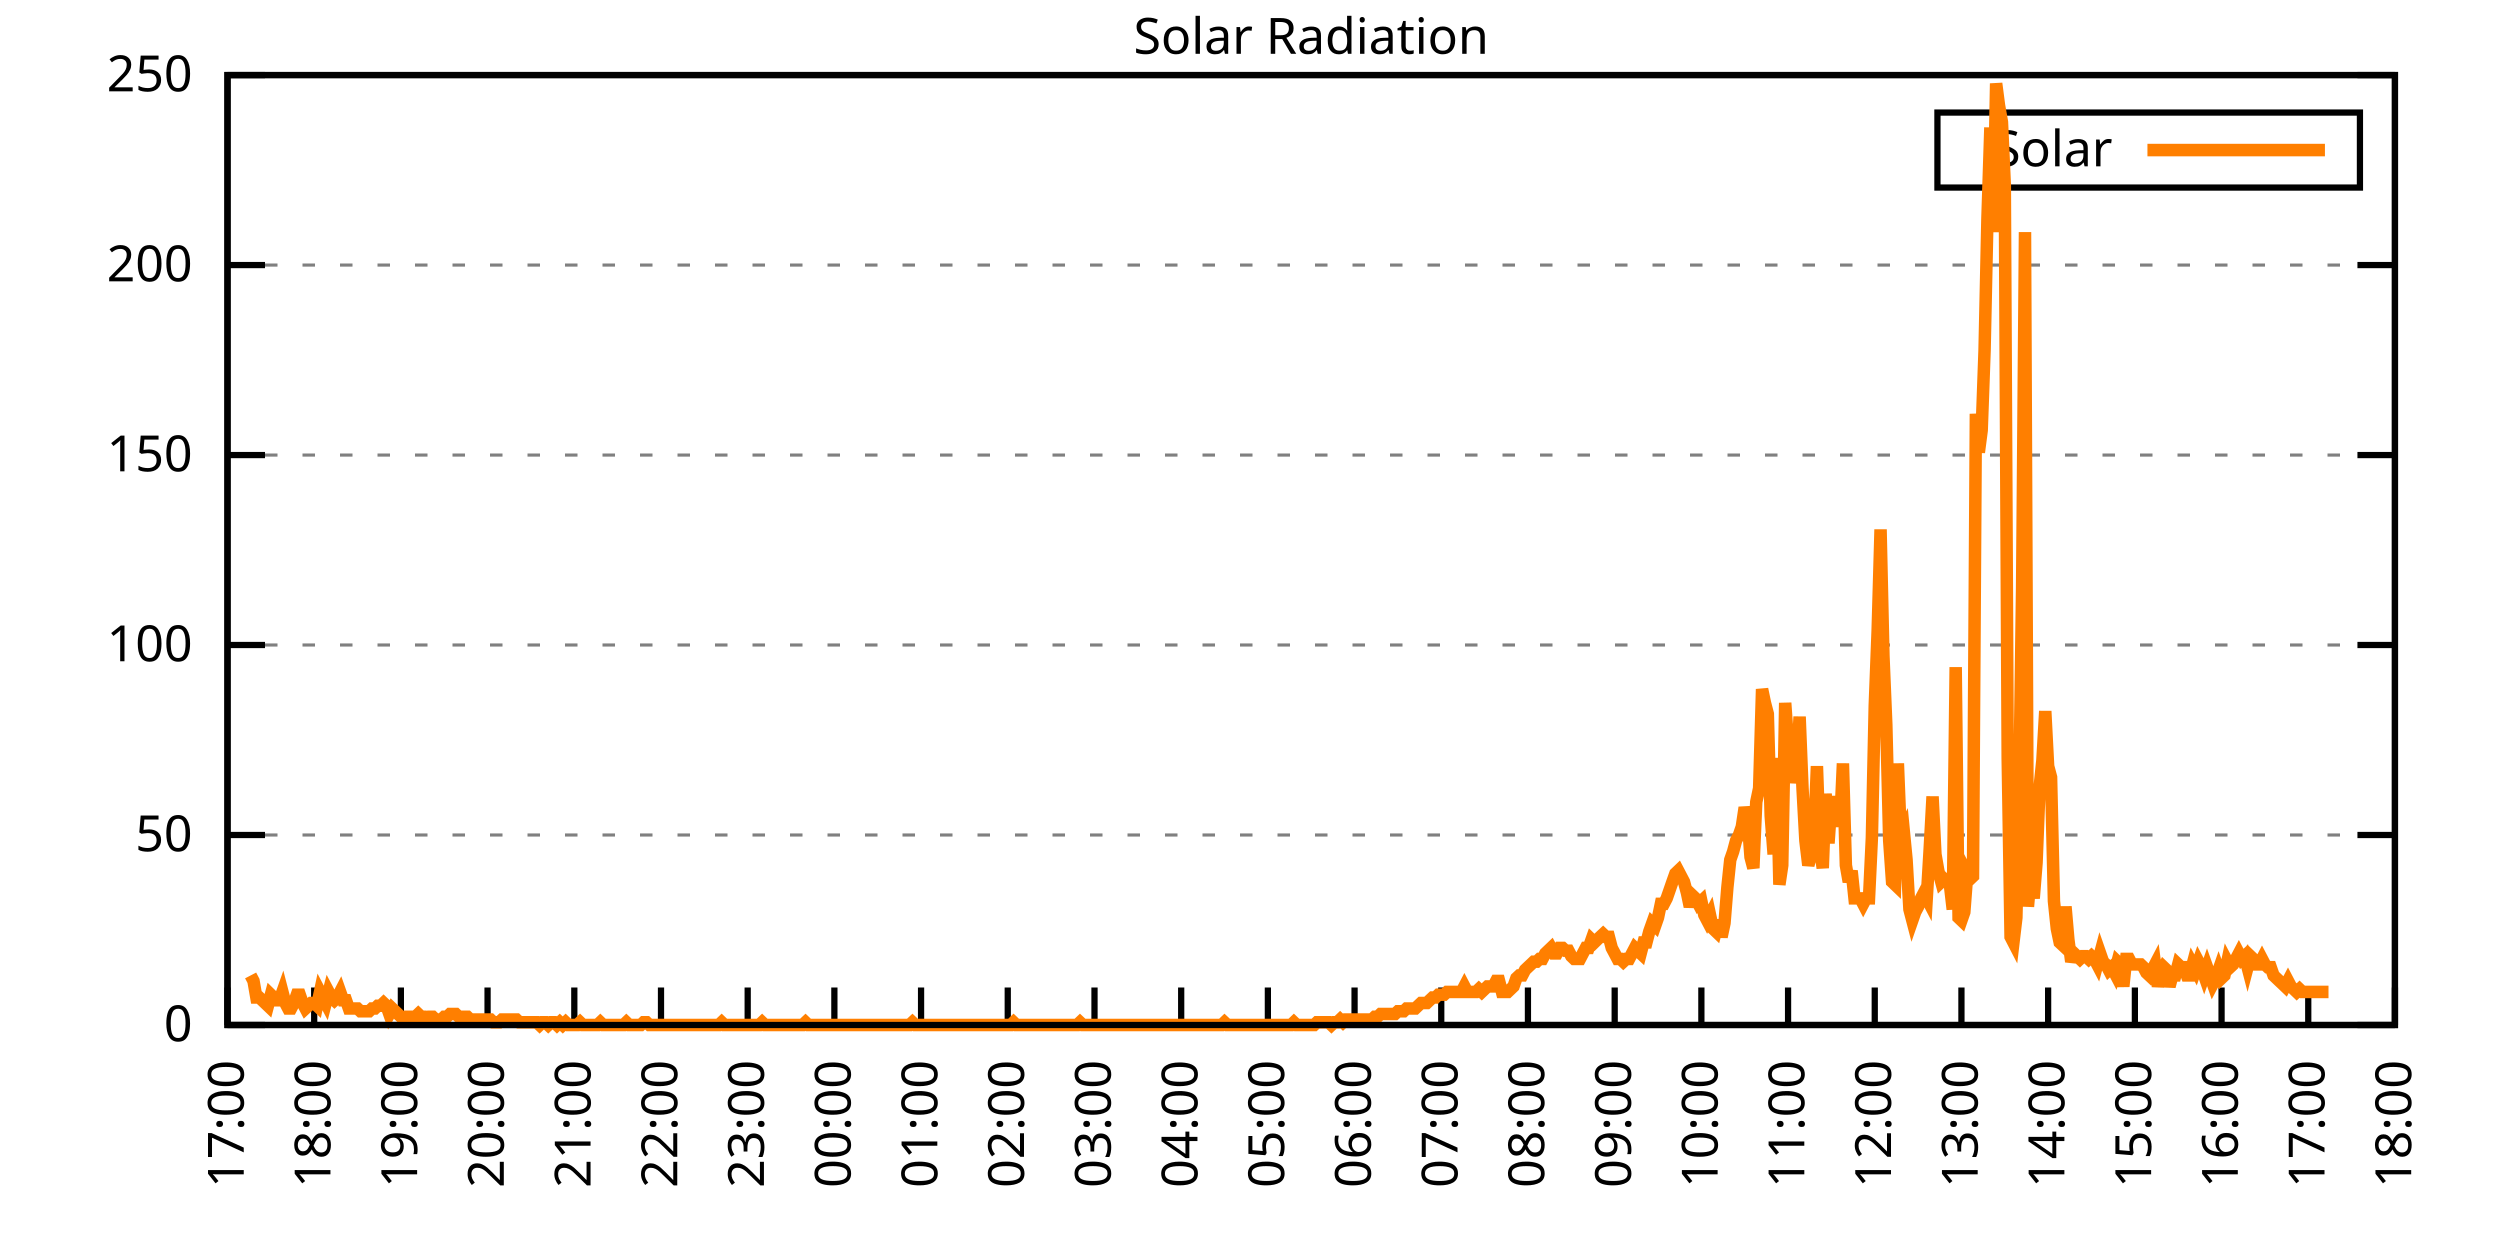
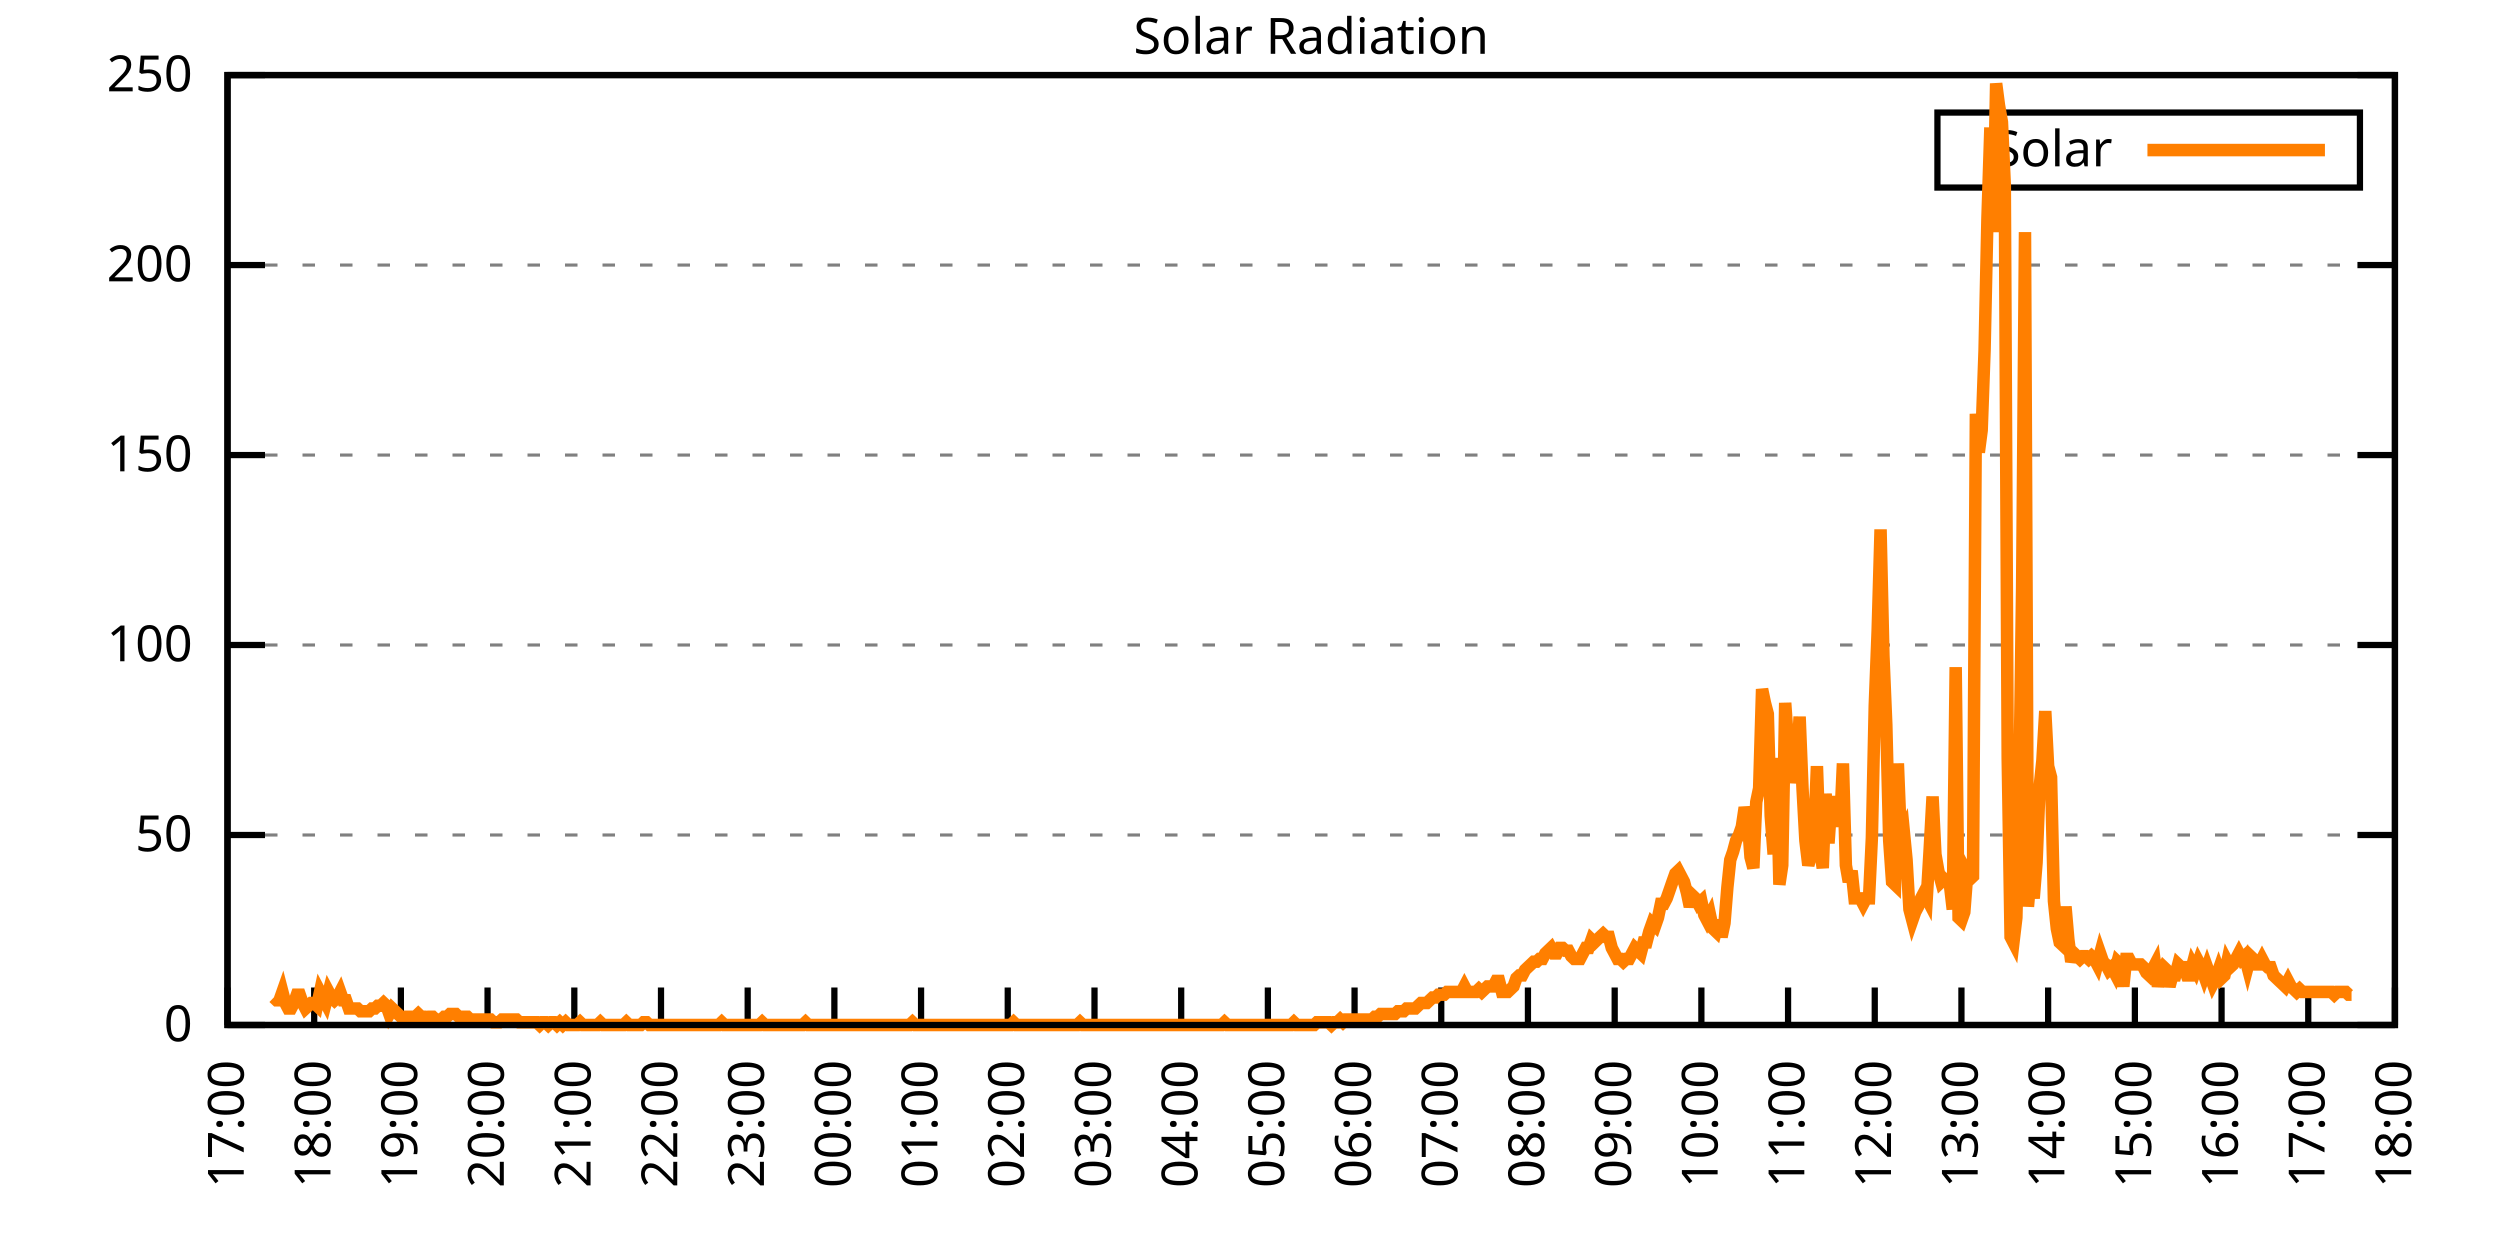
<svg xmlns="http://www.w3.org/2000/svg" xmlns:xlink="http://www.w3.org/1999/xlink" width="400" height="200" viewBox="0 0 400 200">
  <g id="gnuplot_canvas">
    <rect x="0" y="0" width="400" height="200" fill="none" />
    <defs>
      <circle id="gpDot" r="0.5" stroke-width="0.5" stroke="currentColor" />
      <path id="gpPt0" stroke-width="0.333" stroke="currentColor" d="M-1,0 h2 M0,-1 v2" />
      <path id="gpPt1" stroke-width="0.333" stroke="currentColor" d="M-1,-1 L1,1 M1,-1 L-1,1" />
      <path id="gpPt2" stroke-width="0.333" stroke="currentColor" d="M-1,0 L1,0 M0,-1 L0,1 M-1,-1 L1,1 M-1,1 L1,-1" />
      <rect id="gpPt3" stroke-width="0.333" stroke="currentColor" x="-1" y="-1" width="2" height="2" />
      <rect id="gpPt4" stroke-width="0.333" stroke="currentColor" fill="currentColor" x="-1" y="-1" width="2" height="2" />
      <circle id="gpPt5" stroke-width="0.333" stroke="currentColor" cx="0" cy="0" r="1" />
      <use xlink:href="#gpPt5" id="gpPt6" fill="currentColor" stroke="none" />
      <path id="gpPt7" stroke-width="0.333" stroke="currentColor" d="M0,-1.33 L-1.33,0.67 L1.33,0.67 z" />
      <use xlink:href="#gpPt7" id="gpPt8" fill="currentColor" stroke="none" />
      <use xlink:href="#gpPt7" id="gpPt9" stroke="currentColor" transform="rotate(180)" />
      <use xlink:href="#gpPt9" id="gpPt10" fill="currentColor" stroke="none" />
      <use xlink:href="#gpPt3" id="gpPt11" stroke="currentColor" transform="rotate(45)" />
      <use xlink:href="#gpPt11" id="gpPt12" fill="currentColor" stroke="none" />
      <path id="gpPt13" stroke-width="0.333" stroke="currentColor" d="M0,1.330 L1.265,0.411 L0.782,-1.067 L-0.782,-1.076 L-1.265,0.411 z" />
      <use xlink:href="#gpPt13" id="gpPt14" fill="currentColor" stroke="none" />
      <filter id="textbox" filterUnits="objectBoundingBox" x="0" y="0" height="1" width="1">
        <feFlood flood-color="white" flood-opacity="1" result="bgnd" />
        <feComposite in="SourceGraphic" in2="bgnd" operator="atop" />
      </filter>
      <filter id="greybox" filterUnits="objectBoundingBox" x="0" y="0" height="1" width="1">
        <feFlood flood-color="lightgrey" flood-opacity="1" result="grey" />
        <feComposite in="SourceGraphic" in2="grey" operator="atop" />
      </filter>
    </defs>
    <g fill="none" color="white" stroke="currentColor" stroke-width="1.00" stroke-linecap="butt" stroke-linejoin="miter">
</g>
    <g fill="none" color="black" stroke="currentColor" stroke-width="1.00" stroke-linecap="butt" stroke-linejoin="miter">
      <g stroke="none" shape-rendering="crispEdges">
        <polygon fill="rgb(255, 255, 255)" points="36.40,164.00 383.18,164.00 383.18,12.02 36.40,12.02 " />
      </g>
    </g>
    <g fill="none" color="black" stroke="currentColor" stroke-width="1.00" stroke-linecap="butt" stroke-linejoin="miter">
</g>
    <g fill="none" color="black" stroke="black" stroke-width="0.50" stroke-linecap="butt" stroke-linejoin="miter">
</g>
    <g fill="none" color="gray" stroke="currentColor" stroke-width="0.50" stroke-linecap="butt" stroke-linejoin="miter">
      <path stroke="gray" stroke-dasharray="2,4" class="gridline" d="M36.40,164.00 L383.19,164.00  " />
    </g>
    <g fill="none" color="gray" stroke="gray" stroke-width="1.00" stroke-linecap="butt" stroke-linejoin="miter">
</g>
    <g fill="none" color="black" stroke="currentColor" stroke-width="1.00" stroke-linecap="butt" stroke-linejoin="miter">
      <path stroke="black" d="M36.40,164.00 L42.40,164.00 M383.19,164.00 L377.19,164.00  " />
      <g transform="translate(30.80,166.60)" stroke="none" fill="black" font-family="Sans" font-size="8.00" text-anchor="end">
        <text>
          <tspan font-family="Sans"> 0</tspan>
        </text>
      </g>
    </g>
    <g fill="none" color="black" stroke="currentColor" stroke-width="1.00" stroke-linecap="butt" stroke-linejoin="miter">
</g>
    <g fill="none" color="black" stroke="black" stroke-width="0.50" stroke-linecap="butt" stroke-linejoin="miter">
</g>
    <g fill="none" color="gray" stroke="currentColor" stroke-width="0.50" stroke-linecap="butt" stroke-linejoin="miter">
      <path stroke="gray" stroke-dasharray="2,4" class="gridline" d="M36.40,133.60 L383.19,133.60  " />
    </g>
    <g fill="none" color="gray" stroke="gray" stroke-width="1.00" stroke-linecap="butt" stroke-linejoin="miter">
</g>
    <g fill="none" color="black" stroke="currentColor" stroke-width="1.00" stroke-linecap="butt" stroke-linejoin="miter">
      <path stroke="black" d="M36.40,133.60 L42.40,133.60 M383.19,133.60 L377.19,133.60  " />
      <g transform="translate(30.80,136.20)" stroke="none" fill="black" font-family="Sans" font-size="8.00" text-anchor="end">
        <text>
          <tspan font-family="Sans"> 50</tspan>
        </text>
      </g>
    </g>
    <g fill="none" color="black" stroke="currentColor" stroke-width="1.00" stroke-linecap="butt" stroke-linejoin="miter">
</g>
    <g fill="none" color="black" stroke="black" stroke-width="0.50" stroke-linecap="butt" stroke-linejoin="miter">
</g>
    <g fill="none" color="gray" stroke="currentColor" stroke-width="0.50" stroke-linecap="butt" stroke-linejoin="miter">
      <path stroke="gray" stroke-dasharray="2,4" class="gridline" d="M36.40,103.20 L383.19,103.20  " />
    </g>
    <g fill="none" color="gray" stroke="gray" stroke-width="1.00" stroke-linecap="butt" stroke-linejoin="miter">
</g>
    <g fill="none" color="black" stroke="currentColor" stroke-width="1.00" stroke-linecap="butt" stroke-linejoin="miter">
      <path stroke="black" d="M36.40,103.20 L42.40,103.20 M383.19,103.20 L377.19,103.20  " />
      <g transform="translate(30.80,105.80)" stroke="none" fill="black" font-family="Sans" font-size="8.00" text-anchor="end">
        <text>
          <tspan font-family="Sans"> 100</tspan>
        </text>
      </g>
    </g>
    <g fill="none" color="black" stroke="currentColor" stroke-width="1.00" stroke-linecap="butt" stroke-linejoin="miter">
</g>
    <g fill="none" color="black" stroke="black" stroke-width="0.50" stroke-linecap="butt" stroke-linejoin="miter">
</g>
    <g fill="none" color="gray" stroke="currentColor" stroke-width="0.50" stroke-linecap="butt" stroke-linejoin="miter">
      <path stroke="gray" stroke-dasharray="2,4" class="gridline" d="M36.40,72.81 L383.19,72.81  " />
    </g>
    <g fill="none" color="gray" stroke="gray" stroke-width="1.00" stroke-linecap="butt" stroke-linejoin="miter">
</g>
    <g fill="none" color="black" stroke="currentColor" stroke-width="1.00" stroke-linecap="butt" stroke-linejoin="miter">
      <path stroke="black" d="M36.40,72.81 L42.40,72.81 M383.19,72.81 L377.19,72.81  " />
      <g transform="translate(30.80,75.41)" stroke="none" fill="black" font-family="Sans" font-size="8.00" text-anchor="end">
        <text>
          <tspan font-family="Sans"> 150</tspan>
        </text>
      </g>
    </g>
    <g fill="none" color="black" stroke="currentColor" stroke-width="1.00" stroke-linecap="butt" stroke-linejoin="miter">
</g>
    <g fill="none" color="black" stroke="black" stroke-width="0.50" stroke-linecap="butt" stroke-linejoin="miter">
</g>
    <g fill="none" color="gray" stroke="currentColor" stroke-width="0.50" stroke-linecap="butt" stroke-linejoin="miter">
      <path stroke="gray" stroke-dasharray="2,4" class="gridline" d="M36.40,42.41 L383.19,42.41  " />
    </g>
    <g fill="none" color="gray" stroke="gray" stroke-width="1.00" stroke-linecap="butt" stroke-linejoin="miter">
</g>
    <g fill="none" color="black" stroke="currentColor" stroke-width="1.00" stroke-linecap="butt" stroke-linejoin="miter">
      <path stroke="black" d="M36.40,42.41 L42.40,42.41 M383.19,42.41 L377.19,42.41  " />
      <g transform="translate(30.80,45.01)" stroke="none" fill="black" font-family="Sans" font-size="8.00" text-anchor="end">
        <text>
          <tspan font-family="Sans"> 200</tspan>
        </text>
      </g>
    </g>
    <g fill="none" color="black" stroke="currentColor" stroke-width="1.00" stroke-linecap="butt" stroke-linejoin="miter">
</g>
    <g fill="none" color="black" stroke="black" stroke-width="0.50" stroke-linecap="butt" stroke-linejoin="miter">
</g>
    <g fill="none" color="gray" stroke="currentColor" stroke-width="0.50" stroke-linecap="butt" stroke-linejoin="miter">
      <path stroke="gray" stroke-dasharray="2,4" class="gridline" d="M36.40,12.01 L383.19,12.01  " />
    </g>
    <g fill="none" color="gray" stroke="gray" stroke-width="1.00" stroke-linecap="butt" stroke-linejoin="miter">
</g>
    <g fill="none" color="black" stroke="currentColor" stroke-width="1.00" stroke-linecap="butt" stroke-linejoin="miter">
      <path stroke="black" d="M36.40,12.01 L42.40,12.01 M383.19,12.01 L377.19,12.01  " />
      <g transform="translate(30.80,14.61)" stroke="none" fill="black" font-family="Sans" font-size="8.00" text-anchor="end">
        <text>
          <tspan font-family="Sans"> 250</tspan>
        </text>
      </g>
    </g>
    <g fill="none" color="black" stroke="currentColor" stroke-width="1.00" stroke-linecap="butt" stroke-linejoin="miter">
      <path stroke="black" d="M36.40,164.00 L36.40,158.00  " />
      <g transform="translate(39.00,169.60) rotate(270.00)" stroke="none" fill="black" font-family="Sans" font-size="8.00" text-anchor="end">
        <text>
          <tspan font-family="Sans">17:00</tspan>
        </text>
      </g>
    </g>
    <g fill="none" color="black" stroke="currentColor" stroke-width="1.00" stroke-linecap="butt" stroke-linejoin="miter">
      <path stroke="black" d="M50.27,164.00 L50.27,158.00  " />
      <g transform="translate(52.87,169.60) rotate(270.00)" stroke="none" fill="black" font-family="Sans" font-size="8.00" text-anchor="end">
        <text>
          <tspan font-family="Sans">18:00</tspan>
        </text>
      </g>
    </g>
    <g fill="none" color="black" stroke="currentColor" stroke-width="1.00" stroke-linecap="butt" stroke-linejoin="miter">
      <path stroke="black" d="M64.14,164.00 L64.14,158.00  " />
      <g transform="translate(66.74,169.60) rotate(270.00)" stroke="none" fill="black" font-family="Sans" font-size="8.00" text-anchor="end">
        <text>
          <tspan font-family="Sans">19:00</tspan>
        </text>
      </g>
    </g>
    <g fill="none" color="black" stroke="currentColor" stroke-width="1.00" stroke-linecap="butt" stroke-linejoin="miter">
      <path stroke="black" d="M78.01,164.00 L78.01,158.00  " />
      <g transform="translate(80.61,169.60) rotate(270.00)" stroke="none" fill="black" font-family="Sans" font-size="8.00" text-anchor="end">
        <text>
          <tspan font-family="Sans">20:00</tspan>
        </text>
      </g>
    </g>
    <g fill="none" color="black" stroke="currentColor" stroke-width="1.00" stroke-linecap="butt" stroke-linejoin="miter">
      <path stroke="black" d="M91.89,164.00 L91.89,158.00  " />
      <g transform="translate(94.49,169.60) rotate(270.00)" stroke="none" fill="black" font-family="Sans" font-size="8.00" text-anchor="end">
        <text>
          <tspan font-family="Sans">21:00</tspan>
        </text>
      </g>
    </g>
    <g fill="none" color="black" stroke="currentColor" stroke-width="1.00" stroke-linecap="butt" stroke-linejoin="miter">
      <path stroke="black" d="M105.76,164.00 L105.76,158.00  " />
      <g transform="translate(108.36,169.60) rotate(270.00)" stroke="none" fill="black" font-family="Sans" font-size="8.00" text-anchor="end">
        <text>
          <tspan font-family="Sans">22:00</tspan>
        </text>
      </g>
    </g>
    <g fill="none" color="black" stroke="currentColor" stroke-width="1.00" stroke-linecap="butt" stroke-linejoin="miter">
      <path stroke="black" d="M119.63,164.00 L119.63,158.00  " />
      <g transform="translate(122.23,169.60) rotate(270.00)" stroke="none" fill="black" font-family="Sans" font-size="8.00" text-anchor="end">
        <text>
          <tspan font-family="Sans">23:00</tspan>
        </text>
      </g>
    </g>
    <g fill="none" color="black" stroke="currentColor" stroke-width="1.00" stroke-linecap="butt" stroke-linejoin="miter">
      <path stroke="black" d="M133.50,164.00 L133.50,158.00  " />
      <g transform="translate(136.10,169.60) rotate(270.00)" stroke="none" fill="black" font-family="Sans" font-size="8.00" text-anchor="end">
        <text>
          <tspan font-family="Sans">00:00</tspan>
        </text>
      </g>
    </g>
    <g fill="none" color="black" stroke="currentColor" stroke-width="1.00" stroke-linecap="butt" stroke-linejoin="miter">
      <path stroke="black" d="M147.37,164.00 L147.37,158.00  " />
      <g transform="translate(149.97,169.60) rotate(270.00)" stroke="none" fill="black" font-family="Sans" font-size="8.00" text-anchor="end">
        <text>
          <tspan font-family="Sans">01:00</tspan>
        </text>
      </g>
    </g>
    <g fill="none" color="black" stroke="currentColor" stroke-width="1.00" stroke-linecap="butt" stroke-linejoin="miter">
      <path stroke="black" d="M161.24,164.00 L161.24,158.00  " />
      <g transform="translate(163.84,169.60) rotate(270.00)" stroke="none" fill="black" font-family="Sans" font-size="8.00" text-anchor="end">
        <text>
          <tspan font-family="Sans">02:00</tspan>
        </text>
      </g>
    </g>
    <g fill="none" color="black" stroke="currentColor" stroke-width="1.00" stroke-linecap="butt" stroke-linejoin="miter">
      <path stroke="black" d="M175.12,164.00 L175.12,158.00  " />
      <g transform="translate(177.72,169.60) rotate(270.00)" stroke="none" fill="black" font-family="Sans" font-size="8.00" text-anchor="end">
        <text>
          <tspan font-family="Sans">03:00</tspan>
        </text>
      </g>
    </g>
    <g fill="none" color="black" stroke="currentColor" stroke-width="1.00" stroke-linecap="butt" stroke-linejoin="miter">
      <path stroke="black" d="M188.99,164.00 L188.99,158.00  " />
      <g transform="translate(191.59,169.60) rotate(270.00)" stroke="none" fill="black" font-family="Sans" font-size="8.00" text-anchor="end">
        <text>
          <tspan font-family="Sans">04:00</tspan>
        </text>
      </g>
    </g>
    <g fill="none" color="black" stroke="currentColor" stroke-width="1.00" stroke-linecap="butt" stroke-linejoin="miter">
      <path stroke="black" d="M202.86,164.00 L202.86,158.00  " />
      <g transform="translate(205.46,169.60) rotate(270.00)" stroke="none" fill="black" font-family="Sans" font-size="8.00" text-anchor="end">
        <text>
          <tspan font-family="Sans">05:00</tspan>
        </text>
      </g>
    </g>
    <g fill="none" color="black" stroke="currentColor" stroke-width="1.00" stroke-linecap="butt" stroke-linejoin="miter">
      <path stroke="black" d="M216.73,164.00 L216.73,158.00  " />
      <g transform="translate(219.33,169.60) rotate(270.00)" stroke="none" fill="black" font-family="Sans" font-size="8.00" text-anchor="end">
        <text>
          <tspan font-family="Sans">06:00</tspan>
        </text>
      </g>
    </g>
    <g fill="none" color="black" stroke="currentColor" stroke-width="1.00" stroke-linecap="butt" stroke-linejoin="miter">
      <path stroke="black" d="M230.60,164.00 L230.60,158.00  " />
      <g transform="translate(233.20,169.60) rotate(270.00)" stroke="none" fill="black" font-family="Sans" font-size="8.00" text-anchor="end">
        <text>
          <tspan font-family="Sans">07:00</tspan>
        </text>
      </g>
    </g>
    <g fill="none" color="black" stroke="currentColor" stroke-width="1.00" stroke-linecap="butt" stroke-linejoin="miter">
      <path stroke="black" d="M244.47,164.00 L244.47,158.00  " />
      <g transform="translate(247.07,169.60) rotate(270.00)" stroke="none" fill="black" font-family="Sans" font-size="8.00" text-anchor="end">
        <text>
          <tspan font-family="Sans">08:00</tspan>
        </text>
      </g>
    </g>
    <g fill="none" color="black" stroke="currentColor" stroke-width="1.00" stroke-linecap="butt" stroke-linejoin="miter">
      <path stroke="black" d="M258.35,164.00 L258.35,158.00  " />
      <g transform="translate(260.95,169.60) rotate(270.00)" stroke="none" fill="black" font-family="Sans" font-size="8.00" text-anchor="end">
        <text>
          <tspan font-family="Sans">09:00</tspan>
        </text>
      </g>
    </g>
    <g fill="none" color="black" stroke="currentColor" stroke-width="1.00" stroke-linecap="butt" stroke-linejoin="miter">
      <path stroke="black" d="M272.22,164.00 L272.22,158.00  " />
      <g transform="translate(274.82,169.60) rotate(270.00)" stroke="none" fill="black" font-family="Sans" font-size="8.00" text-anchor="end">
        <text>
          <tspan font-family="Sans">10:00</tspan>
        </text>
      </g>
    </g>
    <g fill="none" color="black" stroke="currentColor" stroke-width="1.00" stroke-linecap="butt" stroke-linejoin="miter">
      <path stroke="black" d="M286.09,164.00 L286.09,158.00  " />
      <g transform="translate(288.69,169.60) rotate(270.00)" stroke="none" fill="black" font-family="Sans" font-size="8.00" text-anchor="end">
        <text>
          <tspan font-family="Sans">11:00</tspan>
        </text>
      </g>
    </g>
    <g fill="none" color="black" stroke="currentColor" stroke-width="1.00" stroke-linecap="butt" stroke-linejoin="miter">
      <path stroke="black" d="M299.96,164.00 L299.96,158.00  " />
      <g transform="translate(302.56,169.60) rotate(270.00)" stroke="none" fill="black" font-family="Sans" font-size="8.00" text-anchor="end">
        <text>
          <tspan font-family="Sans">12:00</tspan>
        </text>
      </g>
    </g>
    <g fill="none" color="black" stroke="currentColor" stroke-width="1.00" stroke-linecap="butt" stroke-linejoin="miter">
      <path stroke="black" d="M313.83,164.00 L313.83,158.00  " />
      <g transform="translate(316.43,169.60) rotate(270.00)" stroke="none" fill="black" font-family="Sans" font-size="8.00" text-anchor="end">
        <text>
          <tspan font-family="Sans">13:00</tspan>
        </text>
      </g>
    </g>
    <g fill="none" color="black" stroke="currentColor" stroke-width="1.00" stroke-linecap="butt" stroke-linejoin="miter">
      <path stroke="black" d="M327.70,164.00 L327.70,158.00  " />
      <g transform="translate(330.30,169.60) rotate(270.00)" stroke="none" fill="black" font-family="Sans" font-size="8.00" text-anchor="end">
        <text>
          <tspan font-family="Sans">14:00</tspan>
        </text>
      </g>
    </g>
    <g fill="none" color="black" stroke="currentColor" stroke-width="1.00" stroke-linecap="butt" stroke-linejoin="miter">
      <path stroke="black" d="M341.58,164.00 L341.58,158.00  " />
      <g transform="translate(344.18,169.60) rotate(270.00)" stroke="none" fill="black" font-family="Sans" font-size="8.00" text-anchor="end">
        <text>
          <tspan font-family="Sans">15:00</tspan>
        </text>
      </g>
    </g>
    <g fill="none" color="black" stroke="currentColor" stroke-width="1.00" stroke-linecap="butt" stroke-linejoin="miter">
      <path stroke="black" d="M355.45,164.00 L355.45,158.00  " />
      <g transform="translate(358.05,169.60) rotate(270.00)" stroke="none" fill="black" font-family="Sans" font-size="8.00" text-anchor="end">
        <text>
          <tspan font-family="Sans">16:00</tspan>
        </text>
      </g>
    </g>
    <g fill="none" color="black" stroke="currentColor" stroke-width="1.00" stroke-linecap="butt" stroke-linejoin="miter">
      <path stroke="black" d="M369.32,164.00 L369.32,158.00  " />
      <g transform="translate(371.92,169.60) rotate(270.00)" stroke="none" fill="black" font-family="Sans" font-size="8.00" text-anchor="end">
        <text>
          <tspan font-family="Sans">17:00</tspan>
        </text>
      </g>
    </g>
    <g fill="none" color="black" stroke="currentColor" stroke-width="1.00" stroke-linecap="butt" stroke-linejoin="miter">
      <path stroke="black" d="M383.19,164.00 L383.19,158.00  " />
      <g transform="translate(385.79,169.60) rotate(270.00)" stroke="none" fill="black" font-family="Sans" font-size="8.00" text-anchor="end">
        <text>
          <tspan font-family="Sans">18:00</tspan>
        </text>
      </g>
    </g>
    <g fill="none" color="black" stroke="currentColor" stroke-width="1.00" stroke-linecap="butt" stroke-linejoin="miter">
</g>
    <g fill="none" color="black" stroke="currentColor" stroke-width="1.00" stroke-linecap="butt" stroke-linejoin="miter">
      <path stroke="black" d="M36.40,12.01 L36.40,164.00 L383.19,164.00 L383.19,12.01 L36.40,12.01 Z  " />
    </g>
    <g fill="none" color="black" stroke="currentColor" stroke-width="1.00" stroke-linecap="butt" stroke-linejoin="miter">
</g>
    <g fill="none" color="black" stroke="currentColor" stroke-width="1.00" stroke-linecap="butt" stroke-linejoin="miter">
      <path stroke="black" d="M309.99,30.01 L309.99,18.01 L377.59,18.01 L377.59,30.01 L309.99,30.01 Z  " />
    </g>
    <g id="Solar_Radiation_plot_1">
      <g fill="none" color="white" stroke="black" stroke-width="2.00" stroke-linecap="butt" stroke-linejoin="miter">
</g>
      <g fill="none" color="black" stroke="currentColor" stroke-width="2.00" stroke-linecap="butt" stroke-linejoin="miter">
        <g transform="translate(337.99,26.61)" stroke="none" fill="black" font-family="Sans" font-size="8.00" text-anchor="end">
          <text>
            <tspan font-family="Sans">Solar</tspan>
          </text>
        </g>
      </g>
      <g fill="none" color="black" stroke="currentColor" stroke-width="2.00" stroke-linecap="butt" stroke-linejoin="miter">
-         <path stroke="rgb(255, 127,   0)" d="M343.59,24.01 L371.99,24.01 M40.10,156.07 L40.56,156.95 L41.02,159.60 L41.49,159.60 L41.95,160.04 L42.41,160.48   L42.87,160.92 L43.34,159.15 L43.80,159.60 L44.26,160.04 L44.72,160.04 L45.19,158.71 L45.65,160.48 L46.11,161.36   L46.57,161.36 L47.03,160.48 L47.50,159.15 L47.96,159.15 L48.42,160.48 L48.88,161.36 L49.35,160.92 L49.81,160.48   L50.27,160.48 L50.73,160.92 L51.20,158.71 L51.66,159.60 L52.12,160.48 L52.58,158.71 L53.05,159.60 L53.51,160.04   L53.97,159.60 L54.43,158.71 L54.90,160.04 L55.36,160.04 L55.82,161.36 L56.28,161.36 L56.75,161.36 L57.21,161.36   L57.67,161.80 L58.13,161.80 L58.59,161.80 L59.06,161.80 L59.52,161.36 L59.98,161.36 L60.44,160.92 L60.91,160.92   L61.37,160.48 L61.83,160.92 L62.29,162.24 L62.76,161.36 L63.22,161.80 L63.68,162.24 L64.14,162.68 L64.61,163.12   L65.07,162.68 L65.53,162.68 L65.99,162.68 L66.46,162.68 L66.92,162.24 L67.38,162.68 L67.84,162.68 L68.30,163.12   L68.77,162.68 L69.23,162.68 L69.69,163.12 L70.15,163.12 L70.62,163.12 L71.08,162.68 L71.54,162.68 L72.00,162.24   L72.47,162.24 L72.93,162.24 L73.39,162.68 L73.85,162.68 L74.32,162.68 L74.78,162.68 L75.24,163.12 L75.70,163.12   L76.17,163.12 L76.63,163.12 L77.09,163.12 L77.55,163.12 L78.01,163.12 L78.48,163.12 L78.94,163.56 L79.40,163.56   L79.86,163.56 L80.33,163.12 L80.79,163.12 L81.25,163.12 L81.71,163.12 L82.18,163.12 L82.64,163.12 L83.10,163.56   L83.56,163.56 L84.03,163.56 L84.49,163.56 L84.95,163.56 L85.41,163.56 L85.88,163.56 L86.34,164.00 L86.80,163.56   L87.26,163.56 L87.72,164.00 L88.19,163.56 L88.65,163.56 L89.11,164.00 L89.57,163.56 L90.04,164.00 L90.50,163.56   L90.96,164.00 L91.42,164.00 L91.89,164.00 L92.35,164.00 L92.81,163.56 L93.27,164.00 L93.74,164.00 L94.20,164.00   L94.66,164.00 L95.12,164.00 L95.59,164.00 L96.05,163.56 L96.51,164.00 L96.97,164.00 L97.44,164.00 L97.90,164.00   L98.36,164.00 L98.82,164.00 L99.28,164.00 L99.75,164.00 L100.21,163.56 L100.67,164.00 L101.13,164.00 L101.60,164.00   L102.06,164.00 L102.52,164.00 L102.98,163.56 L103.45,163.56 L103.91,164.00 L104.37,164.00 L104.83,164.00 L105.30,164.00   L105.76,164.00 L106.22,164.00 L106.68,164.00 L107.15,164.00 L107.61,164.00 L108.07,164.00 L108.53,164.00 L108.99,164.00   L109.46,164.00 L109.92,164.00 L110.38,164.00 L110.84,164.00 L111.31,164.00 L111.77,164.00 L112.23,164.00 L112.69,164.00   L113.16,164.00 L113.62,164.00 L114.08,164.00 L114.54,164.00 L115.01,164.00 L115.47,163.56 L115.93,164.00 L116.39,164.00   L116.86,164.00 L117.32,164.00 L117.78,164.00 L118.24,164.00 L118.70,164.00 L119.17,164.00 L119.63,164.00 L120.09,164.00   L120.55,164.00 L121.02,164.00 L121.48,164.00 L121.94,163.56 L122.40,164.00 L122.87,164.00 L123.33,164.00 L123.79,164.00   L124.25,164.00 L124.72,164.00 L125.18,164.00 L125.64,164.00 L126.10,164.00 L126.57,164.00 L127.03,164.00 L127.49,164.00   L127.95,164.00 L128.41,164.00 L128.88,163.56 L129.34,164.00 L129.80,164.00 L130.26,164.00 L130.73,164.00 L131.19,164.00   L131.65,164.00 L132.11,164.00 L132.58,164.00 L133.04,164.00 L133.50,164.00 L133.96,164.00 L134.43,164.00 L134.89,164.00   L135.35,164.00 L135.81,164.00 L136.28,164.00 L136.74,164.00 L137.20,164.00 L137.66,164.00 L138.13,164.00 L138.59,164.00   L139.05,164.00 L139.51,164.00 L139.97,164.00 L140.44,164.00 L140.90,164.00 L141.36,164.00 L141.82,164.00 L142.29,164.00   L142.75,164.00 L143.21,164.00 L143.67,164.00 L144.14,164.00 L144.60,164.00 L145.06,164.00 L145.52,164.00 L145.99,163.56   L146.45,164.00 L146.91,164.00 L147.37,164.00 L147.84,164.00 L148.30,164.00 L148.76,164.00 L149.22,164.00 L149.68,164.00   L150.15,164.00 L150.61,164.00 L151.07,164.00 L151.53,164.00 L152.00,164.00 L152.46,164.00 L152.92,164.00 L153.38,164.00   L153.85,164.00 L154.31,164.00 L154.77,164.00 L155.23,164.00 L155.70,164.00 L156.16,164.00 L156.62,164.00 L157.08,164.00   L157.55,164.00 L158.01,164.00 L158.47,164.00 L158.93,164.00 L159.39,164.00 L159.86,164.00 L160.32,164.00 L160.78,164.00   L161.24,164.00 L161.71,164.00 L162.17,163.56 L162.63,164.00 L163.09,164.00 L163.56,164.00 L164.02,164.00 L164.48,164.00   L164.94,164.00 L165.41,164.00 L165.87,164.00 L166.33,164.00 L166.79,164.00 L167.26,164.00 L167.72,164.00 L168.18,164.00   L168.64,164.00 L169.10,164.00 L169.57,164.00 L170.03,164.00 L170.49,164.00 L170.95,164.00 L171.42,164.00 L171.88,164.00   L172.34,164.00 L172.80,163.56 L173.27,164.00 L173.73,164.00 L174.19,164.00 L174.65,164.00 L175.12,164.00 L175.58,164.00   L176.04,164.00 L176.50,164.00 L176.97,164.00 L177.43,164.00 L177.89,164.00 L178.35,164.00 L178.82,164.00 L179.28,164.00   L179.74,164.00 L180.20,164.00 L180.66,164.00 L181.13,164.00 L181.59,164.00 L182.05,164.00 L182.51,164.00 L182.98,164.00   L183.44,164.00 L183.90,164.00 L184.36,164.00 L184.83,164.00 L185.29,164.00 L185.75,164.00 L186.21,164.00 L186.68,164.00   L187.14,164.00 L187.60,164.00 L188.06,164.00 L188.53,164.00 L188.99,164.00 L189.45,164.00 L189.91,164.00 L190.37,164.00   L190.84,164.00 L191.30,164.00 L191.76,164.00 L192.22,164.00 L192.69,164.00 L193.15,164.00 L193.61,164.00 L194.07,164.00   L194.54,164.00 L195.00,164.00 L195.46,164.00 L195.92,163.56 L196.39,164.00 L196.85,164.00 L197.31,164.00 L197.77,164.00   L198.24,164.00 L198.70,164.00 L199.16,164.00 L199.62,164.00 L200.08,164.00 L200.55,164.00 L201.01,164.00 L201.47,164.00   L201.93,164.00 L202.40,164.00 L202.86,164.00 L203.32,164.00 L203.78,164.00 L204.25,164.00 L204.71,164.00 L205.17,164.00   L205.63,164.00 L206.10,164.00 L206.56,164.00 L207.02,163.56 L207.48,164.00 L207.95,164.00 L208.41,164.00 L208.87,164.00   L209.33,164.00 L209.80,164.00 L210.26,164.00 L210.72,163.56 L211.18,163.56 L211.64,163.56 L212.11,163.56 L212.57,163.56   L213.03,164.00 L213.49,163.56 L213.96,163.56 L214.42,163.12 L214.88,163.56 L215.34,163.12 L215.81,163.12 L216.27,163.12   L216.73,163.12 L217.19,163.12 L217.66,163.12 L218.12,163.12 L218.58,163.12 L219.04,163.12 L219.51,163.12 L219.97,162.68   L220.43,162.68 L220.89,162.24 L221.35,162.24 L221.82,162.24 L222.28,162.24 L222.74,162.24 L223.20,162.24 L223.67,161.80   L224.13,161.80 L224.59,161.80 L225.05,161.36 L225.52,161.36 L225.98,161.36 L226.44,161.36 L226.90,160.92 L227.37,160.48   L227.83,160.48 L228.29,160.48 L228.75,160.04 L229.22,159.60 L229.68,159.60 L230.14,159.15 L230.60,159.15 L231.06,159.15   L231.53,158.71 L231.99,158.71 L232.45,158.71 L232.91,158.71 L233.38,158.71 L233.84,158.71 L234.30,157.83 L234.76,158.71   L235.23,158.71 L235.69,158.71 L236.15,158.71 L236.61,158.27 L237.08,158.71 L237.54,158.27 L238.00,157.83 L238.46,157.83   L238.93,157.83 L239.39,156.95 L239.85,156.95 L240.31,158.71 L240.77,158.71 L241.24,158.71 L241.70,158.27 L242.16,157.83   L242.62,156.51 L243.09,156.07 L243.55,156.07 L244.01,155.19 L244.47,154.75 L244.94,154.31 L245.40,153.87 L245.86,153.87   L246.32,153.43 L246.79,153.43 L247.25,152.55 L247.71,152.11 L248.17,151.67 L248.64,152.55 L249.10,152.55 L249.56,151.67   L250.02,151.67 L250.49,152.11 L250.95,152.11 L251.41,152.99 L251.87,153.43 L252.33,153.43 L252.80,153.43 L253.26,152.55   L253.72,151.67 L254.18,151.67 L254.65,150.34 L255.11,150.79 L255.57,150.34 L256.03,149.90 L256.50,149.46 L256.96,149.90   L257.42,149.90 L257.88,151.67 L258.35,152.55 L258.81,153.43 L259.27,153.43 L259.73,153.87 L260.20,153.43 L260.66,153.43   L261.12,152.55 L261.58,151.67 L262.04,152.11 L262.51,152.55 L262.97,150.79 L263.43,150.79 L263.89,149.02 L264.36,147.70   L264.82,148.14 L265.28,146.82 L265.74,144.62 L266.21,144.62 L266.67,143.74 L267.13,142.42 L267.59,141.09 L268.06,139.77   L268.52,139.33 L268.98,140.21 L269.44,141.09 L269.91,142.86 L270.37,145.06 L270.83,143.30 L271.29,143.74 L271.75,144.62   L272.22,144.18 L272.68,146.38 L273.14,147.26 L273.60,146.38 L274.07,148.58 L274.53,149.02 L274.99,147.26 L275.45,149.90   L275.92,147.70 L276.38,141.98 L276.84,137.57 L277.30,136.25 L277.77,134.49 L278.23,133.61 L278.69,132.28 L279.15,129.20   L279.62,130.96 L280.08,137.13 L280.54,138.89 L281.00,128.32 L281.46,126.12 L281.93,110.26 L282.39,112.46 L282.85,114.22   L283.31,130.52 L283.78,136.69 L284.24,121.27 L284.70,141.54 L285.16,138.45 L285.63,112.46 L286.09,119.07 L286.55,119.95   L287.01,125.24 L287.48,122.59 L287.94,114.67 L288.40,126.12 L288.86,134.49 L289.33,138.45 L289.79,136.69 L290.25,134.05   L290.71,122.59 L291.18,135.81 L291.64,138.89 L292.10,127.00 L292.56,134.93 L293.02,128.32 L293.49,130.96 L293.95,127.44   L294.41,132.28 L294.87,122.15 L295.34,138.45 L295.80,141.09 L296.26,139.33 L296.72,143.74 L297.19,143.74 L297.65,143.74   L298.11,144.62 L298.57,143.74 L299.04,143.74 L299.50,134.05 L299.96,112.90 L300.42,101.01 L300.89,84.71 L301.35,104.97   L301.81,115.99 L302.27,134.49 L302.73,141.09 L303.20,141.54 L303.66,122.15 L304.12,133.61 L304.58,132.73 L305.05,137.57   L305.51,145.50 L305.97,147.26 L306.43,145.94 L306.90,145.06 L307.36,143.74 L307.82,142.86 L308.28,143.74 L308.75,135.81   L309.21,127.44 L309.67,136.69 L310.13,139.33 L310.60,141.09 L311.06,140.65 L311.52,141.09 L311.98,141.54 L312.44,145.50   L312.91,106.74 L313.37,146.82 L313.83,147.26 L314.29,145.94 L314.76,139.77 L315.22,140.65 L315.68,140.21 L316.14,66.21   L316.61,72.38 L317.07,68.85 L317.53,56.08 L317.99,34.94 L318.46,20.40 L318.92,37.14 L319.38,13.35 L319.84,16.88   L320.31,19.52 L320.77,29.65 L321.23,121.27 L321.69,149.90 L322.15,150.79 L322.62,146.82 L323.08,127.00 L323.54,93.96   L324.00,37.14 L324.47,145.06 L324.93,139.77 L325.39,143.74 L325.85,138.01 L326.32,126.12 L326.78,121.71 L327.24,113.78   L327.70,122.59 L328.17,124.36 L328.63,144.18 L329.09,148.58 L329.55,150.79 L330.02,151.23 L330.48,145.06 L330.94,150.34   L331.40,153.87 L331.87,152.55 L332.33,152.99 L332.79,153.43 L333.25,152.99 L333.71,152.99 L334.18,153.43 L334.64,152.99   L335.10,153.43 L335.56,154.31 L336.03,152.55 L336.49,153.87 L336.95,154.31 L337.41,155.19 L337.88,154.75 L338.34,155.63   L338.80,153.87 L339.26,154.31 L339.73,157.83 L340.19,153.43 L340.65,153.43 L341.11,154.31 L341.58,154.31 L342.04,154.31   L342.50,154.31 L342.96,154.75 L343.42,155.63 L343.89,156.07 L344.35,155.19 L344.81,154.31 L345.27,157.83 L345.74,155.63   L346.20,154.75 L346.66,155.19 L347.12,157.83 L347.59,156.07 L348.05,156.07 L348.51,154.31 L348.97,154.75 L349.44,154.75   L349.90,156.07 L350.36,156.07 L350.82,154.31 L351.29,155.19 L351.75,153.87 L352.21,154.75 L352.67,156.07 L353.13,154.75   L353.60,156.07 L354.06,157.39 L354.52,156.51 L354.98,155.19 L355.45,156.51 L355.91,156.07 L356.37,153.87 L356.83,154.75   L357.30,154.31 L357.76,153.43 L358.22,152.55 L358.68,153.43 L359.15,152.99 L359.61,154.75 L360.07,152.99 L360.53,153.43   L361.00,154.31 L361.46,154.31 L361.92,153.43 L362.38,154.31 L362.84,154.75 L363.31,154.75 L363.77,156.07 L364.23,156.51   L364.69,156.95 L365.16,157.39 L365.62,157.83 L366.08,156.95 L366.54,157.83 L367.01,158.27 L367.47,158.71 L367.93,158.27   L368.39,158.71 L368.86,158.71 L369.32,158.71 L369.78,158.71 L370.24,158.71 L370.71,158.71 L371.17,158.71 L371.63,158.71   L372.09,158.71 L372.56,158.71  " />
+         <path stroke="rgb(255, 127,   0)" d="M343.59,24.01 L371.99,24.01 M43.80,159.60 L44.26,160.04 L44.72,160.04 L45.19,158.71 L45.65,160.48 L46.11,161.36   L46.57,161.36 L47.03,160.48 L47.50,159.15 L47.96,159.15 L48.42,160.48 L48.88,161.36 L49.35,160.92 L49.81,160.48   L50.27,160.48 L50.73,160.92 L51.20,158.71 L51.66,159.60 L52.12,160.48 L52.58,158.71 L53.05,159.60 L53.51,160.04   L53.97,159.60 L54.43,158.71 L54.90,160.04 L55.36,160.04 L55.82,161.36 L56.28,161.36 L56.75,161.36 L57.21,161.36   L57.67,161.80 L58.13,161.80 L58.59,161.80 L59.06,161.80 L59.52,161.36 L59.98,161.36 L60.44,160.92 L60.91,160.92   L61.37,160.48 L61.83,160.92 L62.29,162.24 L62.76,161.36 L63.22,161.80 L63.68,162.24 L64.14,162.68 L64.61,163.12   L65.07,162.68 L65.53,162.68 L65.99,162.68 L66.46,162.68 L66.92,162.24 L67.38,162.68 L67.84,162.68 L68.30,163.12   L68.77,162.68 L69.23,162.68 L69.69,163.12 L70.15,163.12 L70.62,163.12 L71.08,162.68 L71.54,162.68 L72.00,162.24   L72.47,162.24 L72.93,162.24 L73.39,162.68 L73.85,162.68 L74.32,162.68 L74.78,162.68 L75.24,163.12 L75.70,163.12   L76.17,163.12 L76.63,163.12 L77.09,163.12 L77.55,163.12 L78.01,163.12 L78.48,163.12 L78.94,163.56 L79.40,163.56   L79.86,163.56 L80.33,163.12 L80.79,163.12 L81.25,163.12 L81.71,163.12 L82.18,163.12 L82.64,163.12 L83.10,163.56   L83.56,163.56 L84.03,163.56 L84.49,163.56 L84.95,163.56 L85.41,163.56 L85.88,163.56 L86.34,164.00 L86.80,163.56   L87.26,163.56 L87.72,164.00 L88.19,163.56 L88.65,163.56 L89.11,164.00 L89.57,163.56 L90.04,164.00 L90.50,163.56   L90.96,164.00 L91.42,164.00 L91.89,164.00 L92.35,164.00 L92.81,163.56 L93.27,164.00 L93.74,164.00 L94.20,164.00   L94.66,164.00 L95.12,164.00 L95.59,164.00 L96.05,163.56 L96.51,164.00 L96.97,164.00 L97.44,164.00 L97.90,164.00   L98.36,164.00 L98.82,164.00 L99.28,164.00 L99.75,164.00 L100.21,163.56 L100.67,164.00 L101.13,164.00 L101.60,164.00   L102.06,164.00 L102.52,164.00 L102.98,163.56 L103.45,163.56 L103.91,164.00 L104.37,164.00 L104.83,164.00 L105.30,164.00   L105.76,164.00 L106.22,164.00 L106.68,164.00 L107.15,164.00 L107.61,164.00 L108.07,164.00 L108.53,164.00 L108.99,164.00   L109.46,164.00 L109.92,164.00 L110.38,164.00 L110.84,164.00 L111.31,164.00 L111.77,164.00 L112.23,164.00 L112.69,164.00   L113.16,164.00 L113.62,164.00 L114.08,164.00 L114.54,164.00 L115.01,164.00 L115.47,163.56 L115.93,164.00 L116.39,164.00   L116.86,164.00 L117.32,164.00 L117.78,164.00 L118.24,164.00 L118.70,164.00 L119.17,164.00 L119.63,164.00 L120.09,164.00   L120.55,164.00 L121.02,164.00 L121.48,164.00 L121.94,163.56 L122.40,164.00 L122.87,164.00 L123.33,164.00 L123.79,164.00   L124.25,164.00 L124.72,164.00 L125.18,164.00 L125.64,164.00 L126.10,164.00 L126.57,164.00 L127.03,164.00 L127.49,164.00   L127.95,164.00 L128.41,164.00 L128.88,163.56 L129.34,164.00 L129.80,164.00 L130.26,164.00 L130.73,164.00 L131.19,164.00   L131.65,164.00 L132.11,164.00 L132.58,164.00 L133.04,164.00 L133.50,164.00 L133.96,164.00 L134.43,164.00 L134.89,164.00   L135.35,164.00 L135.81,164.00 L136.28,164.00 L136.74,164.00 L137.20,164.00 L137.66,164.00 L138.13,164.00 L138.59,164.00   L139.05,164.00 L139.51,164.00 L139.97,164.00 L140.44,164.00 L140.90,164.00 L141.36,164.00 L141.82,164.00 L142.29,164.00   L142.75,164.00 L143.21,164.00 L143.67,164.00 L144.14,164.00 L144.60,164.00 L145.06,164.00 L145.52,164.00 L145.99,163.56   L146.45,164.00 L146.91,164.00 L147.37,164.00 L147.84,164.00 L148.30,164.00 L148.76,164.00 L149.22,164.00 L149.68,164.00   L150.15,164.00 L150.61,164.00 L151.07,164.00 L151.53,164.00 L152.00,164.00 L152.46,164.00 L152.92,164.00 L153.38,164.00   L153.85,164.00 L154.31,164.00 L154.77,164.00 L155.23,164.00 L155.70,164.00 L156.16,164.00 L156.62,164.00 L157.08,164.00   L157.55,164.00 L158.01,164.00 L158.47,164.00 L158.93,164.00 L159.39,164.00 L159.86,164.00 L160.32,164.00 L160.78,164.00   L161.24,164.00 L161.71,164.00 L162.17,163.56 L162.63,164.00 L163.09,164.00 L163.56,164.00 L164.02,164.00 L164.48,164.00   L164.94,164.00 L165.41,164.00 L165.87,164.00 L166.33,164.00 L166.79,164.00 L167.26,164.00 L167.72,164.00 L168.18,164.00   L168.64,164.00 L169.10,164.00 L169.57,164.00 L170.03,164.00 L170.49,164.00 L170.95,164.00 L171.42,164.00 L171.88,164.00   L172.34,164.00 L172.80,163.56 L173.27,164.00 L173.73,164.00 L174.19,164.00 L174.65,164.00 L175.12,164.00 L175.58,164.00   L176.04,164.00 L176.50,164.00 L176.97,164.00 L177.43,164.00 L177.89,164.00 L178.35,164.00 L178.82,164.00 L179.28,164.00   L179.74,164.00 L180.20,164.00 L180.66,164.00 L181.13,164.00 L181.59,164.00 L182.05,164.00 L182.51,164.00 L182.98,164.00   L183.44,164.00 L183.90,164.00 L184.36,164.00 L184.83,164.00 L185.29,164.00 L185.75,164.00 L186.21,164.00 L186.68,164.00   L187.14,164.00 L187.60,164.00 L188.06,164.00 L188.53,164.00 L188.99,164.00 L189.45,164.00 L189.91,164.00 L190.37,164.00   L190.84,164.00 L191.30,164.00 L191.76,164.00 L192.22,164.00 L192.69,164.00 L193.15,164.00 L193.61,164.00 L194.07,164.00   L194.54,164.00 L195.00,164.00 L195.46,164.00 L195.92,163.56 L196.39,164.00 L196.85,164.00 L197.31,164.00 L197.77,164.00   L198.24,164.00 L198.70,164.00 L199.16,164.00 L199.62,164.00 L200.08,164.00 L200.55,164.00 L201.01,164.00 L201.47,164.00   L201.93,164.00 L202.40,164.00 L202.86,164.00 L203.32,164.00 L203.78,164.00 L204.25,164.00 L204.71,164.00 L205.17,164.00   L205.63,164.00 L206.10,164.00 L206.56,164.00 L207.02,163.56 L207.48,164.00 L207.95,164.00 L208.41,164.00 L208.87,164.00   L209.33,164.00 L209.80,164.00 L210.26,164.00 L210.72,163.56 L211.18,163.56 L211.64,163.56 L212.11,163.56 L212.57,163.56   L213.03,164.00 L213.49,163.56 L213.96,163.56 L214.42,163.12 L214.88,163.56 L215.34,163.12 L215.81,163.12 L216.27,163.12   L216.73,163.12 L217.19,163.12 L217.66,163.12 L218.12,163.12 L218.58,163.12 L219.04,163.12 L219.51,163.12 L219.97,162.68   L220.43,162.68 L220.89,162.24 L221.35,162.24 L221.82,162.24 L222.28,162.24 L222.74,162.24 L223.20,162.24 L223.67,161.80   L224.13,161.80 L224.59,161.80 L225.05,161.36 L225.52,161.36 L225.98,161.36 L226.44,161.36 L226.90,160.92 L227.37,160.48   L227.83,160.48 L228.29,160.48 L228.75,160.04 L229.22,159.60 L229.68,159.60 L230.14,159.15 L230.60,159.15 L231.06,159.15   L231.53,158.71 L231.99,158.71 L232.45,158.71 L232.91,158.71 L233.38,158.71 L233.84,158.71 L234.30,157.83 L234.76,158.71   L235.23,158.71 L235.69,158.71 L236.15,158.71 L236.61,158.27 L237.08,158.71 L237.54,158.27 L238.00,157.83 L238.46,157.83   L238.93,157.83 L239.39,156.95 L239.85,156.95 L240.31,158.71 L240.77,158.71 L241.24,158.71 L241.70,158.27 L242.16,157.83   L242.62,156.51 L243.09,156.07 L243.55,156.07 L244.01,155.19 L244.47,154.75 L244.94,154.31 L245.40,153.87 L245.86,153.87   L246.32,153.43 L246.79,153.43 L247.25,152.55 L247.71,152.11 L248.17,151.67 L248.64,152.55 L249.10,152.55 L249.56,151.67   L250.02,151.67 L250.49,152.11 L250.95,152.11 L251.41,152.99 L251.87,153.43 L252.33,153.43 L252.80,153.43 L253.26,152.55   L253.72,151.67 L254.18,151.67 L254.65,150.34 L255.11,150.79 L255.57,150.34 L256.03,149.90 L256.50,149.46 L256.96,149.90   L257.42,149.90 L257.88,151.67 L258.35,152.55 L258.81,153.43 L259.27,153.43 L259.73,153.87 L260.20,153.43 L260.66,153.43   L261.12,152.55 L261.58,151.67 L262.04,152.11 L262.51,152.55 L262.97,150.79 L263.43,150.79 L263.89,149.02 L264.36,147.70   L264.82,148.14 L265.28,146.82 L265.74,144.62 L266.21,144.62 L266.67,143.74 L267.13,142.42 L267.59,141.09 L268.06,139.77   L268.52,139.33 L268.98,140.21 L269.44,141.09 L269.91,142.86 L270.37,145.06 L270.83,143.30 L271.29,143.74 L271.75,144.62   L272.22,144.18 L272.68,146.38 L273.14,147.26 L273.60,146.38 L274.07,148.58 L274.53,149.02 L274.99,147.26 L275.45,149.90   L275.92,147.70 L276.38,141.98 L276.84,137.57 L277.30,136.25 L277.77,134.49 L278.23,133.61 L278.69,132.28 L279.15,129.20   L279.62,130.96 L280.08,137.13 L280.54,138.89 L281.00,128.32 L281.46,126.12 L281.93,110.26 L282.39,112.46 L282.85,114.22   L283.31,130.52 L283.78,136.69 L284.24,121.27 L284.70,141.54 L285.16,138.45 L285.63,112.46 L286.09,119.07 L286.55,119.95   L287.01,125.24 L287.48,122.59 L287.94,114.67 L288.40,126.12 L288.86,134.49 L289.33,138.45 L289.79,136.69 L290.25,134.05   L290.71,122.59 L291.18,135.81 L291.64,138.89 L292.10,127.00 L292.56,134.93 L293.02,128.32 L293.49,130.96 L293.95,127.44   L294.41,132.28 L294.87,122.15 L295.34,138.45 L295.80,141.09 L296.26,139.33 L296.72,143.74 L297.19,143.74 L297.65,143.74   L298.11,144.62 L298.57,143.74 L299.04,143.74 L299.50,134.05 L299.96,112.90 L300.42,101.01 L300.89,84.71 L301.35,104.97   L301.81,115.99 L302.27,134.49 L302.73,141.09 L303.20,141.54 L303.66,122.15 L304.12,133.61 L304.58,132.73 L305.05,137.57   L305.51,145.50 L305.97,147.26 L306.43,145.94 L306.90,145.06 L307.36,143.74 L307.82,142.86 L308.28,143.74 L308.75,135.81   L309.21,127.44 L309.67,136.69 L310.13,139.33 L310.60,141.09 L311.06,140.65 L311.52,141.09 L311.98,141.54 L312.44,145.50   L312.91,106.74 L313.37,146.82 L313.83,147.26 L314.29,145.94 L314.76,139.77 L315.22,140.65 L315.68,140.21 L316.14,66.21   L316.61,72.38 L317.07,68.85 L317.53,56.08 L317.99,34.94 L318.46,20.40 L318.92,37.14 L319.38,13.35 L319.84,16.88   L320.31,19.52 L320.77,29.65 L321.23,121.27 L321.69,149.90 L322.15,150.79 L322.62,146.82 L323.08,127.00 L323.54,93.96   L324.00,37.14 L324.47,145.06 L324.93,139.77 L325.39,143.74 L325.85,138.01 L326.32,126.12 L326.78,121.71 L327.24,113.78   L327.70,122.59 L328.17,124.36 L328.63,144.18 L329.09,148.58 L329.55,150.79 L330.02,151.23 L330.48,145.06 L330.94,150.34   L331.40,153.87 L331.87,152.55 L332.33,152.99 L332.79,153.43 L333.25,152.99 L333.71,152.99 L334.18,153.43 L334.64,152.99   L335.10,153.43 L335.56,154.31 L336.03,152.55 L336.49,153.87 L336.95,154.31 L337.41,155.19 L337.88,154.75 L338.34,155.63   L338.80,153.87 L339.26,154.31 L339.73,157.83 L340.19,153.43 L340.65,153.43 L341.11,154.31 L341.58,154.31 L342.04,154.31   L342.50,154.31 L342.96,154.75 L343.42,155.63 L343.89,156.07 L344.35,155.19 L344.81,154.31 L345.27,157.83 L345.74,155.63   L346.20,154.75 L346.66,155.19 L347.12,157.83 L347.59,156.07 L348.05,156.07 L348.51,154.31 L348.97,154.75 L349.44,154.75   L349.90,156.07 L350.36,156.07 L350.82,154.31 L351.29,155.19 L351.75,153.87 L352.21,154.75 L352.67,156.07 L353.13,154.75   L353.60,156.07 L354.06,157.39 L354.52,156.51 L354.98,155.19 L355.45,156.51 L355.91,156.07 L356.37,153.87 L356.83,154.75   L357.30,154.31 L357.76,153.43 L358.22,152.55 L358.68,153.43 L359.15,152.99 L359.61,154.75 L360.07,152.99 L360.53,153.43   L361.00,154.31 L361.46,154.31 L361.92,153.43 L362.38,154.31 L362.84,154.75 L363.31,154.75 L363.77,156.07 L364.23,156.51   L364.69,156.95 L365.16,157.39 L365.62,157.83 L366.08,156.95 L366.54,157.83 L367.01,158.27 L367.47,158.71 L367.93,158.27   L368.39,158.71 L368.86,158.71 L369.32,158.71 L369.78,158.71 L370.24,158.71 L370.71,158.71 L371.17,158.71 L371.63,158.71   L372.09,158.71 L372.56,158.71 L373.02,158.71 L373.48,159.15 L373.94,158.71 L374.40,158.71 L374.87,158.71 L375.33,158.71   L375.79,159.15 L376.25,159.15  " />
      </g>
    </g>
    <g fill="none" color="black" stroke="currentColor" stroke-width="2.00" stroke-linecap="butt" stroke-linejoin="miter">
</g>
    <g fill="none" color="black" stroke="black" stroke-width="1.00" stroke-linecap="butt" stroke-linejoin="miter">
</g>
    <g fill="none" color="black" stroke="currentColor" stroke-width="1.00" stroke-linecap="butt" stroke-linejoin="miter">
      <path stroke="black" d="M36.40,12.01 L36.40,164.00 L383.19,164.00 L383.19,12.01 L36.40,12.01 Z  " />
      <g transform="translate(6.80,88.01) rotate(270.00)" stroke="none" fill="black" font-family="Sans" font-size="8.00" text-anchor="middle">
        <text />
      </g>
    </g>
    <g fill="none" color="black" stroke="currentColor" stroke-width="1.00" stroke-linecap="butt" stroke-linejoin="miter">
</g>
    <g fill="none" color="black" stroke="currentColor" stroke-width="1.00" stroke-linecap="butt" stroke-linejoin="miter">
      <g transform="translate(209.79,8.61)" stroke="none" fill="black" font-family="Sans" font-size="8.00" text-anchor="middle">
        <text>
          <tspan font-family="Sans">Solar Radiation</tspan>
        </text>
      </g>
    </g>
    <g fill="none" color="black" stroke="currentColor" stroke-width="1.00" stroke-linecap="butt" stroke-linejoin="miter">
</g>
  </g>
</svg>
